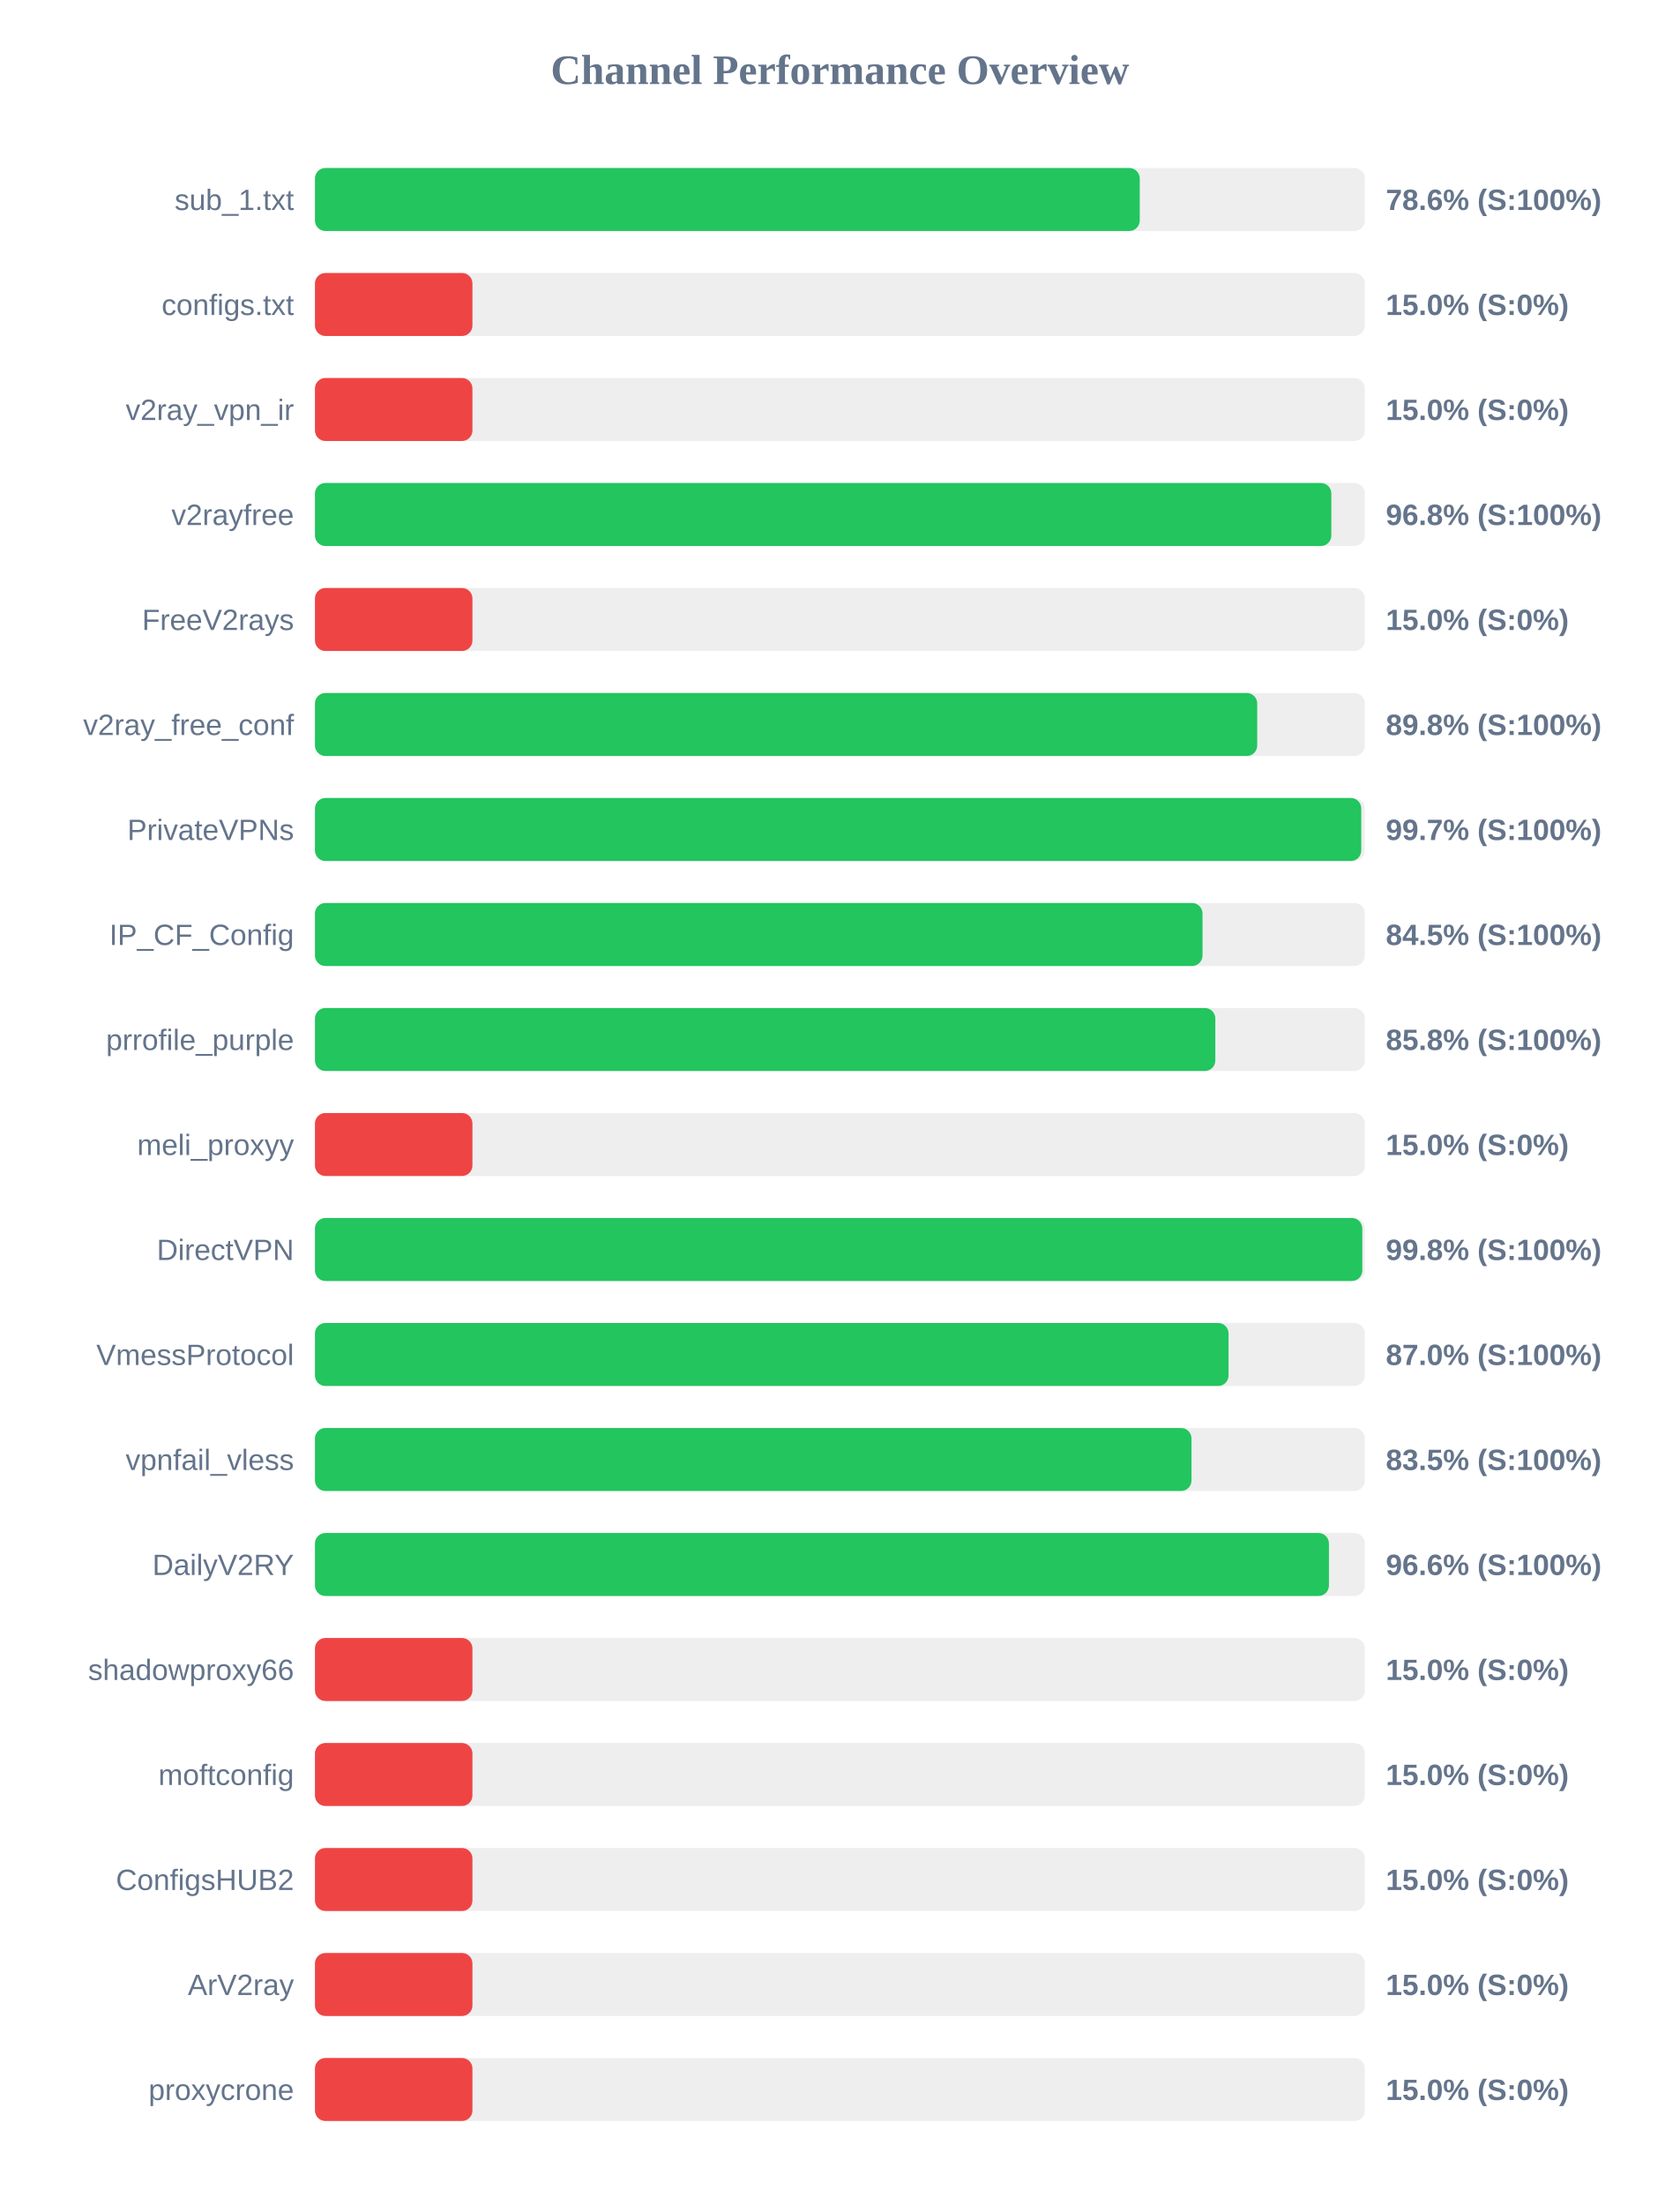
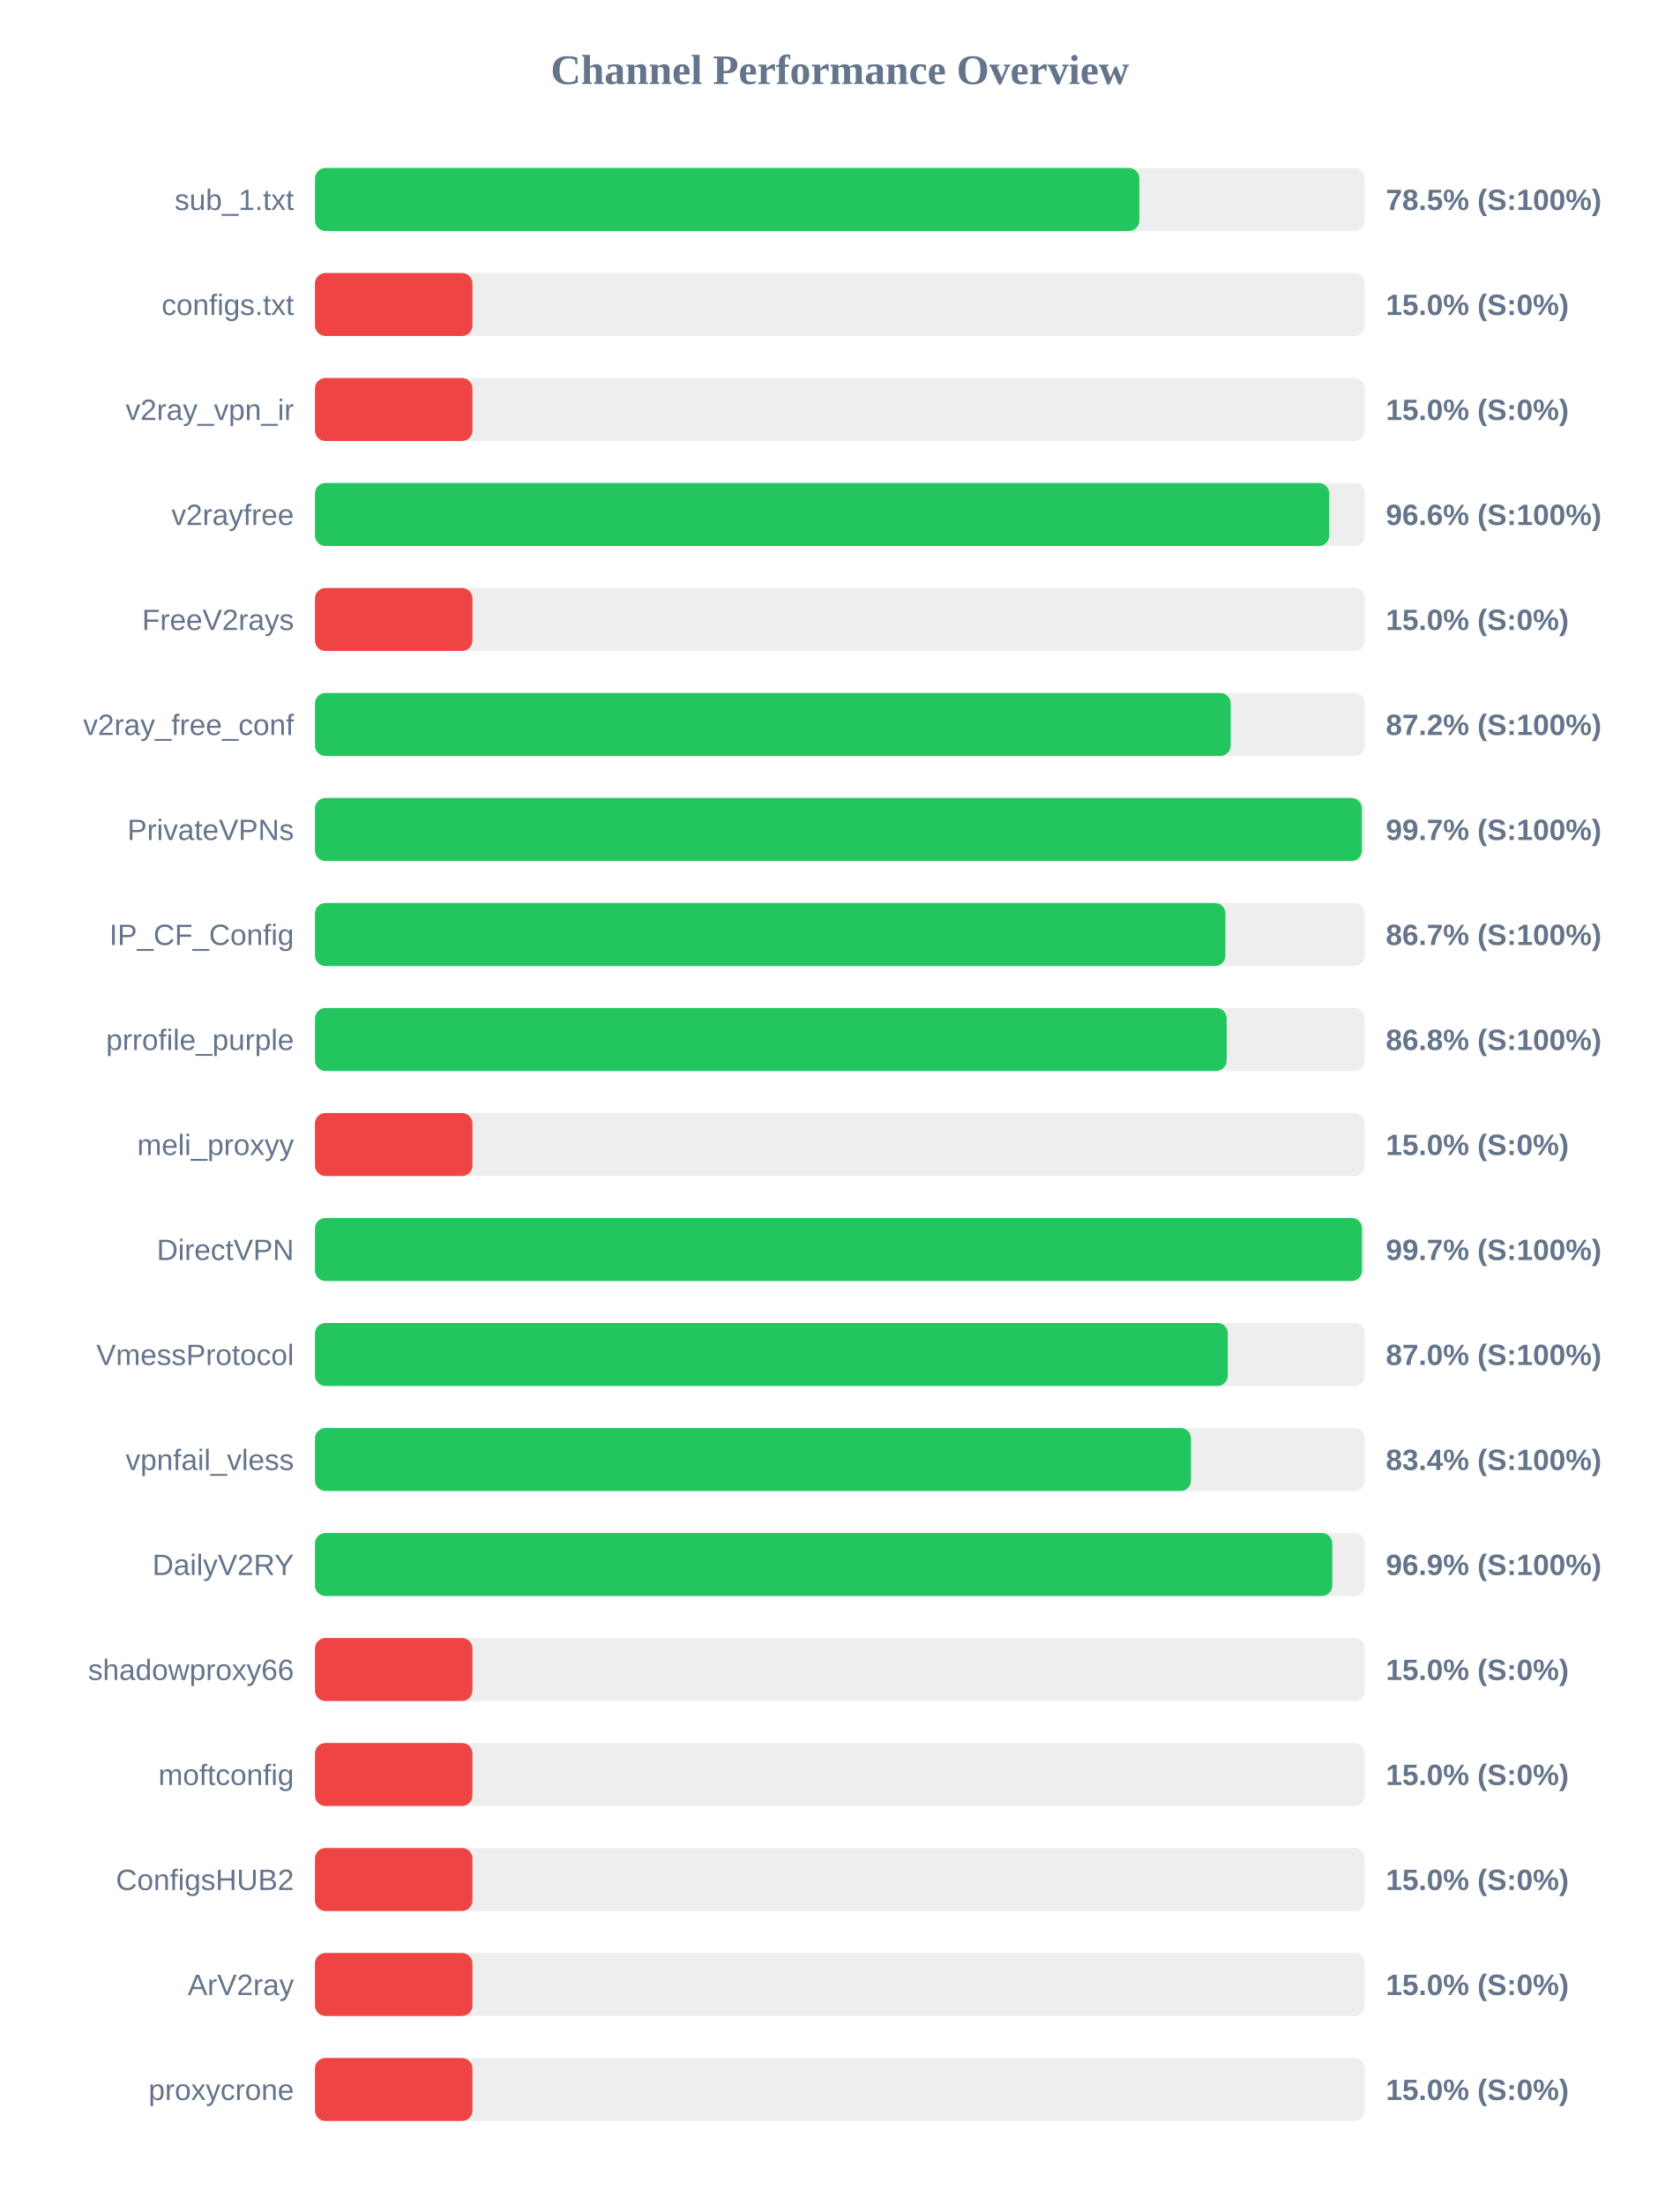
<svg xmlns="http://www.w3.org/2000/svg" width="800" height="1050" version="1.1">
  <style>
        .row { font: 14px Arial; fill: #64748b; }
        .score { font: bold 14px Arial; fill: #64748b; }
    </style>
  <text x="400" y="40" text-anchor="middle" font-size="20px" font-weight="bold" fill="#64748b">Channel Performance Overview</text>
  <rect x="150" y="80" width="500" height="30" fill="#eee" rx="5" />
-   <rect x="150" y="80" width="392.8" height="30" fill="#22c55e" rx="5" />
+   <rect x="150" y="80" width="392.6" height="30" fill="#22c55e" rx="5" />
  <text x="140" y="100" text-anchor="end" class="row">sub_1.txt</text>
-   <text x="660" y="100" text-anchor="start" class="score">78.6% (S:100%)</text>
+   <text x="660" y="100" text-anchor="start" class="score">78.5% (S:100%)</text>
  <rect x="150" y="130" width="500" height="30" fill="#eee" rx="5" />
  <rect x="150" y="130" width="75.0" height="30" fill="#ef4444" rx="5" />
  <text x="140" y="150" text-anchor="end" class="row">configs.txt</text>
  <text x="660" y="150" text-anchor="start" class="score">15.0% (S:0%)</text>
  <rect x="150" y="180" width="500" height="30" fill="#eee" rx="5" />
  <rect x="150" y="180" width="75.0" height="30" fill="#ef4444" rx="5" />
  <text x="140" y="200" text-anchor="end" class="row">v2ray_vpn_ir</text>
  <text x="660" y="200" text-anchor="start" class="score">15.0% (S:0%)</text>
  <rect x="150" y="230" width="500" height="30" fill="#eee" rx="5" />
-   <rect x="150" y="230" width="484.05" height="30" fill="#22c55e" rx="5" />
+   <rect x="150" y="230" width="483.05" height="30" fill="#22c55e" rx="5" />
  <text x="140" y="250" text-anchor="end" class="row">v2rayfree</text>
-   <text x="660" y="250" text-anchor="start" class="score">96.8% (S:100%)</text>
+   <text x="660" y="250" text-anchor="start" class="score">96.6% (S:100%)</text>
  <rect x="150" y="280" width="500" height="30" fill="#eee" rx="5" />
  <rect x="150" y="280" width="75.0" height="30" fill="#ef4444" rx="5" />
  <text x="140" y="300" text-anchor="end" class="row">FreeV2rays</text>
  <text x="660" y="300" text-anchor="start" class="score">15.0% (S:0%)</text>
  <rect x="150" y="330" width="500" height="30" fill="#eee" rx="5" />
-   <rect x="150" y="330" width="448.75" height="30" fill="#22c55e" rx="5" />
+   <rect x="150" y="330" width="436.1" height="30" fill="#22c55e" rx="5" />
  <text x="140" y="350" text-anchor="end" class="row">v2ray_free_conf</text>
-   <text x="660" y="350" text-anchor="start" class="score">89.8% (S:100%)</text>
+   <text x="660" y="350" text-anchor="start" class="score">87.2% (S:100%)</text>
  <rect x="150" y="380" width="500" height="30" fill="#eee" rx="5" />
-   <rect x="150" y="380" width="498.3" height="30" fill="#22c55e" rx="5" />
+   <rect x="150" y="380" width="498.6" height="30" fill="#22c55e" rx="5" />
  <text x="140" y="400" text-anchor="end" class="row">PrivateVPNs</text>
  <text x="660" y="400" text-anchor="start" class="score">99.7% (S:100%)</text>
  <rect x="150" y="430" width="500" height="30" fill="#eee" rx="5" />
-   <rect x="150" y="430" width="422.7" height="30" fill="#22c55e" rx="5" />
+   <rect x="150" y="430" width="433.6" height="30" fill="#22c55e" rx="5" />
  <text x="140" y="450" text-anchor="end" class="row">IP_CF_Config</text>
-   <text x="660" y="450" text-anchor="start" class="score">84.5% (S:100%)</text>
+   <text x="660" y="450" text-anchor="start" class="score">86.7% (S:100%)</text>
  <rect x="150" y="480" width="500" height="30" fill="#eee" rx="5" />
-   <rect x="150" y="480" width="428.8" height="30" fill="#22c55e" rx="5" />
+   <rect x="150" y="480" width="434.2" height="30" fill="#22c55e" rx="5" />
  <text x="140" y="500" text-anchor="end" class="row">prrofile_purple</text>
-   <text x="660" y="500" text-anchor="start" class="score">85.8% (S:100%)</text>
+   <text x="660" y="500" text-anchor="start" class="score">86.8% (S:100%)</text>
  <rect x="150" y="530" width="500" height="30" fill="#eee" rx="5" />
  <rect x="150" y="530" width="75.0" height="30" fill="#ef4444" rx="5" />
  <text x="140" y="550" text-anchor="end" class="row">meli_proxyy</text>
  <text x="660" y="550" text-anchor="start" class="score">15.0% (S:0%)</text>
  <rect x="150" y="580" width="500" height="30" fill="#eee" rx="5" />
-   <rect x="150" y="580" width="498.8" height="30" fill="#22c55e" rx="5" />
+   <rect x="150" y="580" width="498.65" height="30" fill="#22c55e" rx="5" />
  <text x="140" y="600" text-anchor="end" class="row">DirectVPN</text>
-   <text x="660" y="600" text-anchor="start" class="score">99.8% (S:100%)</text>
+   <text x="660" y="600" text-anchor="start" class="score">99.7% (S:100%)</text>
  <rect x="150" y="630" width="500" height="30" fill="#eee" rx="5" />
-   <rect x="150" y="630" width="435.1" height="30" fill="#22c55e" rx="5" />
+   <rect x="150" y="630" width="434.75" height="30" fill="#22c55e" rx="5" />
  <text x="140" y="650" text-anchor="end" class="row">VmessProtocol</text>
  <text x="660" y="650" text-anchor="start" class="score">87.0% (S:100%)</text>
  <rect x="150" y="680" width="500" height="30" fill="#eee" rx="5" />
-   <rect x="150" y="680" width="417.45" height="30" fill="#22c55e" rx="5" />
+   <rect x="150" y="680" width="417.2" height="30" fill="#22c55e" rx="5" />
  <text x="140" y="700" text-anchor="end" class="row">vpnfail_vless</text>
-   <text x="660" y="700" text-anchor="start" class="score">83.5% (S:100%)</text>
+   <text x="660" y="700" text-anchor="start" class="score">83.4% (S:100%)</text>
  <rect x="150" y="730" width="500" height="30" fill="#eee" rx="5" />
-   <rect x="150" y="730" width="482.9" height="30" fill="#22c55e" rx="5" />
+   <rect x="150" y="730" width="484.5" height="30" fill="#22c55e" rx="5" />
  <text x="140" y="750" text-anchor="end" class="row">DailyV2RY</text>
-   <text x="660" y="750" text-anchor="start" class="score">96.6% (S:100%)</text>
+   <text x="660" y="750" text-anchor="start" class="score">96.9% (S:100%)</text>
  <rect x="150" y="780" width="500" height="30" fill="#eee" rx="5" />
  <rect x="150" y="780" width="75.0" height="30" fill="#ef4444" rx="5" />
  <text x="140" y="800" text-anchor="end" class="row">shadowproxy66</text>
  <text x="660" y="800" text-anchor="start" class="score">15.0% (S:0%)</text>
  <rect x="150" y="830" width="500" height="30" fill="#eee" rx="5" />
  <rect x="150" y="830" width="75.0" height="30" fill="#ef4444" rx="5" />
  <text x="140" y="850" text-anchor="end" class="row">moftconfig</text>
  <text x="660" y="850" text-anchor="start" class="score">15.0% (S:0%)</text>
  <rect x="150" y="880" width="500" height="30" fill="#eee" rx="5" />
  <rect x="150" y="880" width="75.0" height="30" fill="#ef4444" rx="5" />
  <text x="140" y="900" text-anchor="end" class="row">ConfigsHUB2</text>
  <text x="660" y="900" text-anchor="start" class="score">15.0% (S:0%)</text>
  <rect x="150" y="930" width="500" height="30" fill="#eee" rx="5" />
  <rect x="150" y="930" width="75.0" height="30" fill="#ef4444" rx="5" />
  <text x="140" y="950" text-anchor="end" class="row">ArV2ray</text>
  <text x="660" y="950" text-anchor="start" class="score">15.0% (S:0%)</text>
  <rect x="150" y="980" width="500" height="30" fill="#eee" rx="5" />
  <rect x="150" y="980" width="75.0" height="30" fill="#ef4444" rx="5" />
  <text x="140" y="1000" text-anchor="end" class="row">proxycrone</text>
  <text x="660" y="1000" text-anchor="start" class="score">15.0% (S:0%)</text>
</svg>
